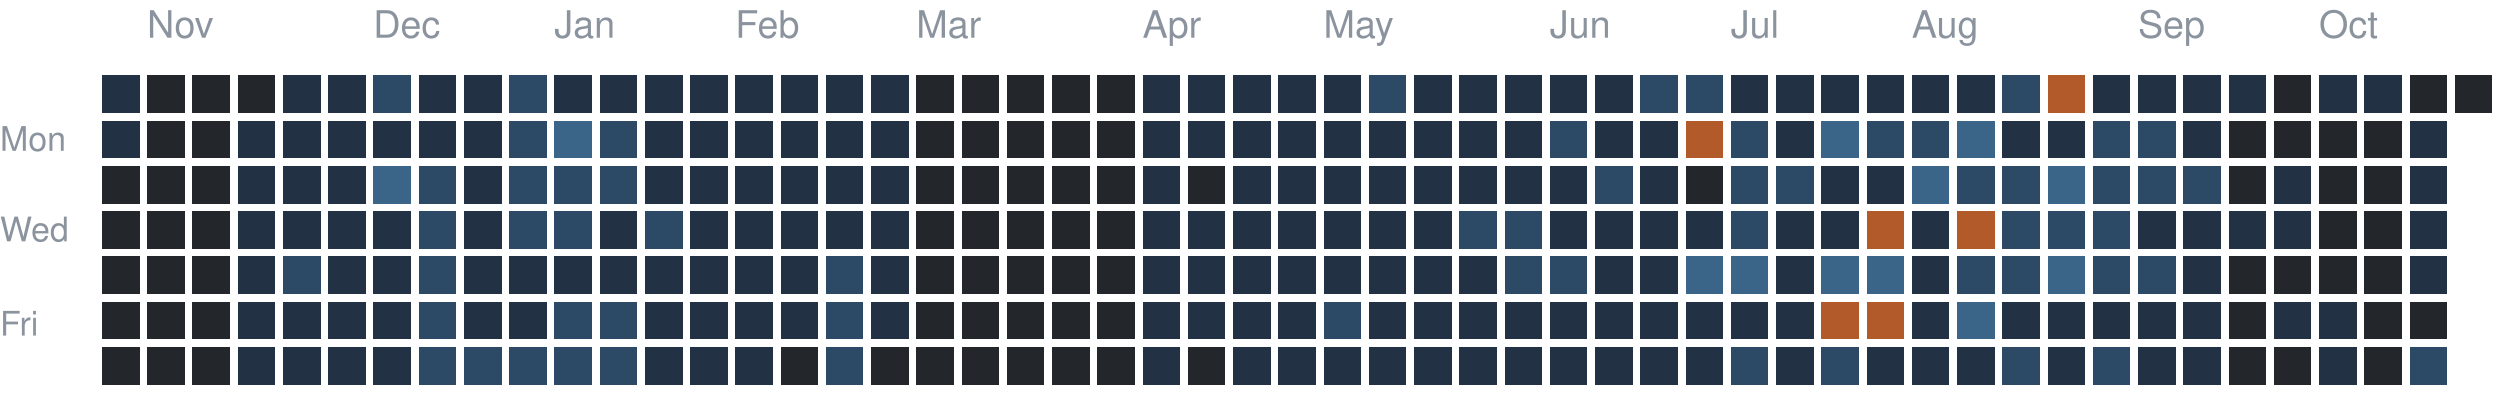
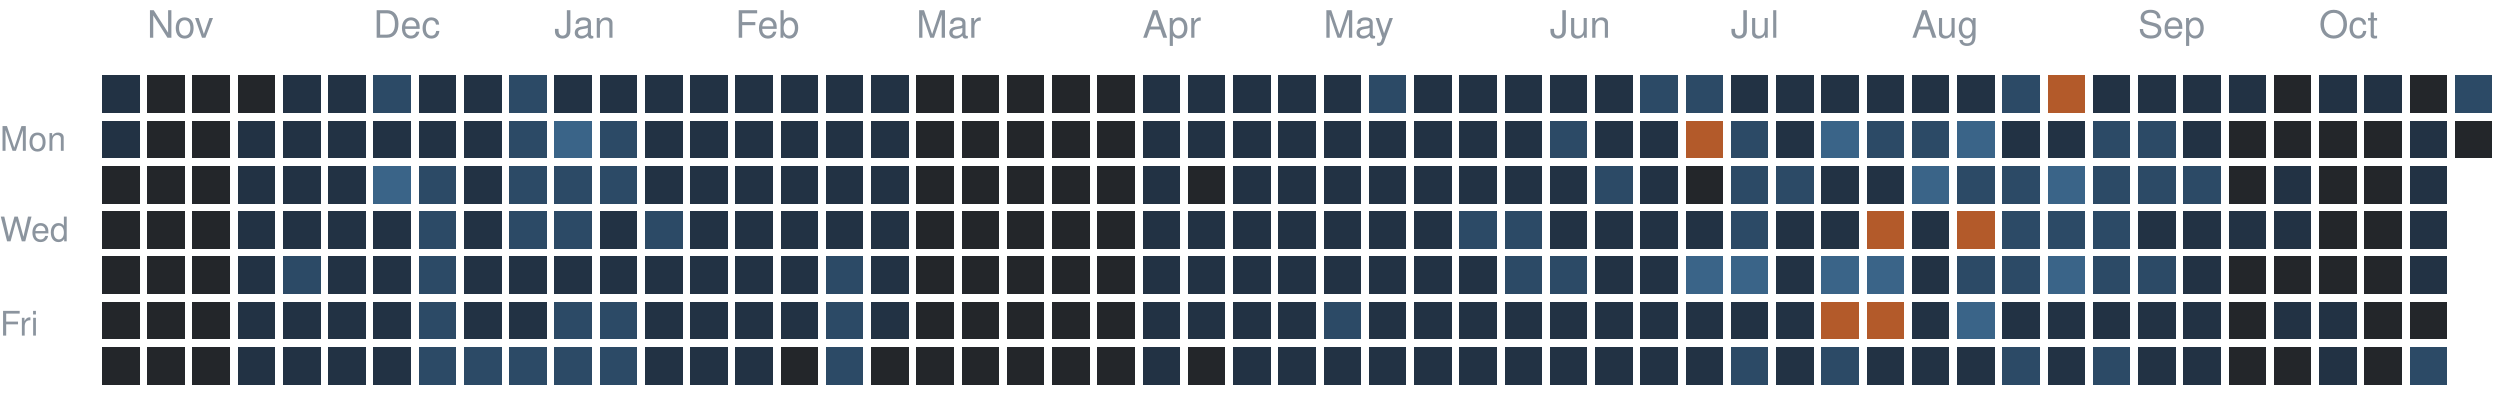
<svg xmlns="http://www.w3.org/2000/svg" version="1.1" width="663" height="104">
  <rect style="fill:#223244;shape-rendering:crispedges" data-score="1" data-date="2025-10-26" x="27" y="20" width="10" height="10" />
  <rect style="fill:#23262a;shape-rendering:crispedges" data-score="0" data-date="2025-11-02" x="39" y="20" width="10" height="10" />
  <rect style="fill:#23262a;shape-rendering:crispedges" data-score="0" data-date="2025-11-09" x="51" y="20" width="10" height="10" />
  <rect style="fill:#23262a;shape-rendering:crispedges" data-score="0" data-date="2025-11-16" x="63" y="20" width="10" height="10" />
  <rect style="fill:#223244;shape-rendering:crispedges" data-score="1" data-date="2025-11-23" x="75" y="20" width="10" height="10" />
  <rect style="fill:#223244;shape-rendering:crispedges" data-score="1" data-date="2025-11-30" x="87" y="20" width="10" height="10" />
  <rect style="fill:#2c4a66;shape-rendering:crispedges" data-score="2" data-date="2025-12-07" x="99" y="20" width="10" height="10" />
  <rect style="fill:#223244;shape-rendering:crispedges" data-score="1" data-date="2025-12-14" x="111" y="20" width="10" height="10" />
  <rect style="fill:#223244;shape-rendering:crispedges" data-score="1" data-date="2025-12-21" x="123" y="20" width="10" height="10" />
  <rect style="fill:#2c4a66;shape-rendering:crispedges" data-score="2" data-date="2025-12-28" x="135" y="20" width="10" height="10" />
  <rect style="fill:#223244;shape-rendering:crispedges" data-score="1" data-date="2026-01-04" x="147" y="20" width="10" height="10" />
  <rect style="fill:#223244;shape-rendering:crispedges" data-score="1" data-date="2026-01-11" x="159" y="20" width="10" height="10" />
  <rect style="fill:#223244;shape-rendering:crispedges" data-score="1" data-date="2026-01-18" x="171" y="20" width="10" height="10" />
  <rect style="fill:#223244;shape-rendering:crispedges" data-score="1" data-date="2026-01-25" x="183" y="20" width="10" height="10" />
  <rect style="fill:#223244;shape-rendering:crispedges" data-score="1" data-date="2026-02-01" x="195" y="20" width="10" height="10" />
  <rect style="fill:#223244;shape-rendering:crispedges" data-score="1" data-date="2026-02-08" x="207" y="20" width="10" height="10" />
  <rect style="fill:#223244;shape-rendering:crispedges" data-score="1" data-date="2026-02-15" x="219" y="20" width="10" height="10" />
  <rect style="fill:#223244;shape-rendering:crispedges" data-score="1" data-date="2026-02-22" x="231" y="20" width="10" height="10" />
  <rect style="fill:#23262a;shape-rendering:crispedges" data-score="0" data-date="2026-03-01" x="243" y="20" width="10" height="10" />
  <rect style="fill:#23262a;shape-rendering:crispedges" data-score="0" data-date="2026-03-08" x="255" y="20" width="10" height="10" />
  <rect style="fill:#23262a;shape-rendering:crispedges" data-score="0" data-date="2026-03-15" x="267" y="20" width="10" height="10" />
  <rect style="fill:#23262a;shape-rendering:crispedges" data-score="0" data-date="2026-03-22" x="279" y="20" width="10" height="10" />
  <rect style="fill:#23262a;shape-rendering:crispedges" data-score="0" data-date="2026-03-29" x="291" y="20" width="10" height="10" />
  <rect style="fill:#223244;shape-rendering:crispedges" data-score="1" data-date="2026-04-05" x="303" y="20" width="10" height="10" />
  <rect style="fill:#223244;shape-rendering:crispedges" data-score="1" data-date="2026-04-12" x="315" y="20" width="10" height="10" />
  <rect style="fill:#223244;shape-rendering:crispedges" data-score="1" data-date="2026-04-19" x="327" y="20" width="10" height="10" />
  <rect style="fill:#223244;shape-rendering:crispedges" data-score="1" data-date="2026-04-26" x="339" y="20" width="10" height="10" />
  <rect style="fill:#223244;shape-rendering:crispedges" data-score="1" data-date="2026-05-03" x="351" y="20" width="10" height="10" />
  <rect style="fill:#2c4a66;shape-rendering:crispedges" data-score="2" data-date="2026-05-10" x="363" y="20" width="10" height="10" />
  <rect style="fill:#223244;shape-rendering:crispedges" data-score="1" data-date="2026-05-17" x="375" y="20" width="10" height="10" />
  <rect style="fill:#223244;shape-rendering:crispedges" data-score="1" data-date="2026-05-24" x="387" y="20" width="10" height="10" />
  <rect style="fill:#223244;shape-rendering:crispedges" data-score="1" data-date="2026-05-31" x="399" y="20" width="10" height="10" />
  <rect style="fill:#223244;shape-rendering:crispedges" data-score="1" data-date="2026-06-07" x="411" y="20" width="10" height="10" />
  <rect style="fill:#223244;shape-rendering:crispedges" data-score="1" data-date="2026-06-14" x="423" y="20" width="10" height="10" />
  <rect style="fill:#2c4a66;shape-rendering:crispedges" data-score="2" data-date="2026-06-21" x="435" y="20" width="10" height="10" />
  <rect style="fill:#2c4a66;shape-rendering:crispedges" data-score="2" data-date="2026-06-28" x="447" y="20" width="10" height="10" />
  <rect style="fill:#223244;shape-rendering:crispedges" data-score="1" data-date="2026-07-05" x="459" y="20" width="10" height="10" />
  <rect style="fill:#223244;shape-rendering:crispedges" data-score="1" data-date="2026-07-12" x="471" y="20" width="10" height="10" />
  <rect style="fill:#223244;shape-rendering:crispedges" data-score="1" data-date="2026-07-19" x="483" y="20" width="10" height="10" />
  <rect style="fill:#223244;shape-rendering:crispedges" data-score="1" data-date="2026-07-26" x="495" y="20" width="10" height="10" />
  <rect style="fill:#223244;shape-rendering:crispedges" data-score="1" data-date="2026-08-02" x="507" y="20" width="10" height="10" />
  <rect style="fill:#223244;shape-rendering:crispedges" data-score="1" data-date="2026-08-09" x="519" y="20" width="10" height="10" />
  <rect style="fill:#2c4a66;shape-rendering:crispedges" data-score="2" data-date="2026-08-16" x="531" y="20" width="10" height="10" />
  <rect style="fill:#b35a2a;shape-rendering:crispedges" data-score="4" data-date="2026-08-23" x="543" y="20" width="10" height="10" />
  <rect style="fill:#223244;shape-rendering:crispedges" data-score="1" data-date="2026-08-30" x="555" y="20" width="10" height="10" />
  <rect style="fill:#223244;shape-rendering:crispedges" data-score="1" data-date="2026-09-06" x="567" y="20" width="10" height="10" />
  <rect style="fill:#223244;shape-rendering:crispedges" data-score="1" data-date="2026-09-13" x="579" y="20" width="10" height="10" />
  <rect style="fill:#223244;shape-rendering:crispedges" data-score="1" data-date="2026-09-20" x="591" y="20" width="10" height="10" />
  <rect style="fill:#23262a;shape-rendering:crispedges" data-score="0" data-date="2026-09-27" x="603" y="20" width="10" height="10" />
  <rect style="fill:#223244;shape-rendering:crispedges" data-score="1" data-date="2026-10-04" x="615" y="20" width="10" height="10" />
  <rect style="fill:#223244;shape-rendering:crispedges" data-score="1" data-date="2026-10-11" x="627" y="20" width="10" height="10" />
  <rect style="fill:#23262a;shape-rendering:crispedges" data-score="0" data-date="2026-10-18" x="639" y="20" width="10" height="10" />
-   <rect style="fill:#23262a;shape-rendering:crispedges" data-score="0" data-date="2026-10-25" x="651" y="20" width="10" height="10" />
+   <rect style="fill:#2c4a66;shape-rendering:crispedges" data-score="2" data-date="2026-10-25" x="651" y="20" width="10" height="10" />
  <rect style="fill:#223244;shape-rendering:crispedges" data-score="1" data-date="2025-10-27" x="27" y="32" width="10" height="10" />
  <rect style="fill:#23262a;shape-rendering:crispedges" data-score="0" data-date="2025-11-03" x="39" y="32" width="10" height="10" />
  <rect style="fill:#23262a;shape-rendering:crispedges" data-score="0" data-date="2025-11-10" x="51" y="32" width="10" height="10" />
  <rect style="fill:#223244;shape-rendering:crispedges" data-score="1" data-date="2025-11-17" x="63" y="32" width="10" height="10" />
  <rect style="fill:#223244;shape-rendering:crispedges" data-score="1" data-date="2025-11-24" x="75" y="32" width="10" height="10" />
  <rect style="fill:#223244;shape-rendering:crispedges" data-score="1" data-date="2025-12-01" x="87" y="32" width="10" height="10" />
  <rect style="fill:#223244;shape-rendering:crispedges" data-score="1" data-date="2025-12-08" x="99" y="32" width="10" height="10" />
  <rect style="fill:#223244;shape-rendering:crispedges" data-score="1" data-date="2025-12-15" x="111" y="32" width="10" height="10" />
  <rect style="fill:#223244;shape-rendering:crispedges" data-score="1" data-date="2025-12-22" x="123" y="32" width="10" height="10" />
  <rect style="fill:#2c4a66;shape-rendering:crispedges" data-score="2" data-date="2025-12-29" x="135" y="32" width="10" height="10" />
  <rect style="fill:#3a6488;shape-rendering:crispedges" data-score="3" data-date="2026-01-05" x="147" y="32" width="10" height="10" />
  <rect style="fill:#2c4a66;shape-rendering:crispedges" data-score="2" data-date="2026-01-12" x="159" y="32" width="10" height="10" />
  <rect style="fill:#223244;shape-rendering:crispedges" data-score="1" data-date="2026-01-19" x="171" y="32" width="10" height="10" />
  <rect style="fill:#223244;shape-rendering:crispedges" data-score="1" data-date="2026-01-26" x="183" y="32" width="10" height="10" />
  <rect style="fill:#223244;shape-rendering:crispedges" data-score="1" data-date="2026-02-02" x="195" y="32" width="10" height="10" />
  <rect style="fill:#223244;shape-rendering:crispedges" data-score="1" data-date="2026-02-09" x="207" y="32" width="10" height="10" />
  <rect style="fill:#223244;shape-rendering:crispedges" data-score="1" data-date="2026-02-16" x="219" y="32" width="10" height="10" />
  <rect style="fill:#223244;shape-rendering:crispedges" data-score="1" data-date="2026-02-23" x="231" y="32" width="10" height="10" />
  <rect style="fill:#23262a;shape-rendering:crispedges" data-score="0" data-date="2026-03-02" x="243" y="32" width="10" height="10" />
  <rect style="fill:#23262a;shape-rendering:crispedges" data-score="0" data-date="2026-03-09" x="255" y="32" width="10" height="10" />
  <rect style="fill:#23262a;shape-rendering:crispedges" data-score="0" data-date="2026-03-16" x="267" y="32" width="10" height="10" />
  <rect style="fill:#23262a;shape-rendering:crispedges" data-score="0" data-date="2026-03-23" x="279" y="32" width="10" height="10" />
  <rect style="fill:#23262a;shape-rendering:crispedges" data-score="0" data-date="2026-03-30" x="291" y="32" width="10" height="10" />
  <rect style="fill:#223244;shape-rendering:crispedges" data-score="1" data-date="2026-04-06" x="303" y="32" width="10" height="10" />
  <rect style="fill:#223244;shape-rendering:crispedges" data-score="1" data-date="2026-04-13" x="315" y="32" width="10" height="10" />
  <rect style="fill:#223244;shape-rendering:crispedges" data-score="1" data-date="2026-04-20" x="327" y="32" width="10" height="10" />
  <rect style="fill:#223244;shape-rendering:crispedges" data-score="1" data-date="2026-04-27" x="339" y="32" width="10" height="10" />
  <rect style="fill:#223244;shape-rendering:crispedges" data-score="1" data-date="2026-05-04" x="351" y="32" width="10" height="10" />
  <rect style="fill:#223244;shape-rendering:crispedges" data-score="1" data-date="2026-05-11" x="363" y="32" width="10" height="10" />
  <rect style="fill:#223244;shape-rendering:crispedges" data-score="1" data-date="2026-05-18" x="375" y="32" width="10" height="10" />
  <rect style="fill:#223244;shape-rendering:crispedges" data-score="1" data-date="2026-05-25" x="387" y="32" width="10" height="10" />
  <rect style="fill:#223244;shape-rendering:crispedges" data-score="1" data-date="2026-06-01" x="399" y="32" width="10" height="10" />
  <rect style="fill:#2c4a66;shape-rendering:crispedges" data-score="2" data-date="2026-06-08" x="411" y="32" width="10" height="10" />
  <rect style="fill:#223244;shape-rendering:crispedges" data-score="1" data-date="2026-06-15" x="423" y="32" width="10" height="10" />
  <rect style="fill:#223244;shape-rendering:crispedges" data-score="1" data-date="2026-06-22" x="435" y="32" width="10" height="10" />
  <rect style="fill:#b35a2a;shape-rendering:crispedges" data-score="4" data-date="2026-06-29" x="447" y="32" width="10" height="10" />
  <rect style="fill:#2c4a66;shape-rendering:crispedges" data-score="2" data-date="2026-07-06" x="459" y="32" width="10" height="10" />
  <rect style="fill:#223244;shape-rendering:crispedges" data-score="1" data-date="2026-07-13" x="471" y="32" width="10" height="10" />
  <rect style="fill:#3a6488;shape-rendering:crispedges" data-score="3" data-date="2026-07-20" x="483" y="32" width="10" height="10" />
  <rect style="fill:#2c4a66;shape-rendering:crispedges" data-score="2" data-date="2026-07-27" x="495" y="32" width="10" height="10" />
  <rect style="fill:#2c4a66;shape-rendering:crispedges" data-score="2" data-date="2026-08-03" x="507" y="32" width="10" height="10" />
  <rect style="fill:#3a6488;shape-rendering:crispedges" data-score="3" data-date="2026-08-10" x="519" y="32" width="10" height="10" />
  <rect style="fill:#223244;shape-rendering:crispedges" data-score="1" data-date="2026-08-17" x="531" y="32" width="10" height="10" />
  <rect style="fill:#223244;shape-rendering:crispedges" data-score="1" data-date="2026-08-24" x="543" y="32" width="10" height="10" />
  <rect style="fill:#2c4a66;shape-rendering:crispedges" data-score="2" data-date="2026-08-31" x="555" y="32" width="10" height="10" />
  <rect style="fill:#2c4a66;shape-rendering:crispedges" data-score="2" data-date="2026-09-07" x="567" y="32" width="10" height="10" />
  <rect style="fill:#223244;shape-rendering:crispedges" data-score="1" data-date="2026-09-14" x="579" y="32" width="10" height="10" />
  <rect style="fill:#23262a;shape-rendering:crispedges" data-score="0" data-date="2026-09-21" x="591" y="32" width="10" height="10" />
  <rect style="fill:#23262a;shape-rendering:crispedges" data-score="0" data-date="2026-09-28" x="603" y="32" width="10" height="10" />
  <rect style="fill:#23262a;shape-rendering:crispedges" data-score="0" data-date="2026-10-05" x="615" y="32" width="10" height="10" />
  <rect style="fill:#23262a;shape-rendering:crispedges" data-score="0" data-date="2026-10-12" x="627" y="32" width="10" height="10" />
  <rect style="fill:#223244;shape-rendering:crispedges" data-score="1" data-date="2026-10-19" x="639" y="32" width="10" height="10" />
+   <rect style="fill:#23262a;shape-rendering:crispedges" data-score="0" data-date="2026-10-26" x="651" y="32" width="10" height="10" />
  <rect style="fill:#23262a;shape-rendering:crispedges" data-score="0" data-date="2025-10-28" x="27" y="44" width="10" height="10" />
  <rect style="fill:#23262a;shape-rendering:crispedges" data-score="0" data-date="2025-11-04" x="39" y="44" width="10" height="10" />
  <rect style="fill:#23262a;shape-rendering:crispedges" data-score="0" data-date="2025-11-11" x="51" y="44" width="10" height="10" />
  <rect style="fill:#223244;shape-rendering:crispedges" data-score="1" data-date="2025-11-18" x="63" y="44" width="10" height="10" />
  <rect style="fill:#223244;shape-rendering:crispedges" data-score="1" data-date="2025-11-25" x="75" y="44" width="10" height="10" />
  <rect style="fill:#223244;shape-rendering:crispedges" data-score="1" data-date="2025-12-02" x="87" y="44" width="10" height="10" />
  <rect style="fill:#3a6488;shape-rendering:crispedges" data-score="3" data-date="2025-12-09" x="99" y="44" width="10" height="10" />
  <rect style="fill:#2c4a66;shape-rendering:crispedges" data-score="2" data-date="2025-12-16" x="111" y="44" width="10" height="10" />
  <rect style="fill:#223244;shape-rendering:crispedges" data-score="1" data-date="2025-12-23" x="123" y="44" width="10" height="10" />
  <rect style="fill:#2c4a66;shape-rendering:crispedges" data-score="2" data-date="2025-12-30" x="135" y="44" width="10" height="10" />
  <rect style="fill:#2c4a66;shape-rendering:crispedges" data-score="2" data-date="2026-01-06" x="147" y="44" width="10" height="10" />
  <rect style="fill:#2c4a66;shape-rendering:crispedges" data-score="2" data-date="2026-01-13" x="159" y="44" width="10" height="10" />
  <rect style="fill:#223244;shape-rendering:crispedges" data-score="1" data-date="2026-01-20" x="171" y="44" width="10" height="10" />
  <rect style="fill:#223244;shape-rendering:crispedges" data-score="1" data-date="2026-01-27" x="183" y="44" width="10" height="10" />
  <rect style="fill:#223244;shape-rendering:crispedges" data-score="1" data-date="2026-02-03" x="195" y="44" width="10" height="10" />
  <rect style="fill:#223244;shape-rendering:crispedges" data-score="1" data-date="2026-02-10" x="207" y="44" width="10" height="10" />
  <rect style="fill:#223244;shape-rendering:crispedges" data-score="1" data-date="2026-02-17" x="219" y="44" width="10" height="10" />
  <rect style="fill:#223244;shape-rendering:crispedges" data-score="1" data-date="2026-02-24" x="231" y="44" width="10" height="10" />
  <rect style="fill:#23262a;shape-rendering:crispedges" data-score="0" data-date="2026-03-03" x="243" y="44" width="10" height="10" />
  <rect style="fill:#23262a;shape-rendering:crispedges" data-score="0" data-date="2026-03-10" x="255" y="44" width="10" height="10" />
  <rect style="fill:#23262a;shape-rendering:crispedges" data-score="0" data-date="2026-03-17" x="267" y="44" width="10" height="10" />
  <rect style="fill:#23262a;shape-rendering:crispedges" data-score="0" data-date="2026-03-24" x="279" y="44" width="10" height="10" />
  <rect style="fill:#23262a;shape-rendering:crispedges" data-score="0" data-date="2026-03-31" x="291" y="44" width="10" height="10" />
  <rect style="fill:#223244;shape-rendering:crispedges" data-score="1" data-date="2026-04-07" x="303" y="44" width="10" height="10" />
  <rect style="fill:#23262a;shape-rendering:crispedges" data-score="0" data-date="2026-04-14" x="315" y="44" width="10" height="10" />
  <rect style="fill:#223244;shape-rendering:crispedges" data-score="1" data-date="2026-04-21" x="327" y="44" width="10" height="10" />
  <rect style="fill:#223244;shape-rendering:crispedges" data-score="1" data-date="2026-04-28" x="339" y="44" width="10" height="10" />
  <rect style="fill:#223244;shape-rendering:crispedges" data-score="1" data-date="2026-05-05" x="351" y="44" width="10" height="10" />
  <rect style="fill:#223244;shape-rendering:crispedges" data-score="1" data-date="2026-05-12" x="363" y="44" width="10" height="10" />
  <rect style="fill:#223244;shape-rendering:crispedges" data-score="1" data-date="2026-05-19" x="375" y="44" width="10" height="10" />
  <rect style="fill:#223244;shape-rendering:crispedges" data-score="1" data-date="2026-05-26" x="387" y="44" width="10" height="10" />
  <rect style="fill:#223244;shape-rendering:crispedges" data-score="1" data-date="2026-06-02" x="399" y="44" width="10" height="10" />
  <rect style="fill:#223244;shape-rendering:crispedges" data-score="1" data-date="2026-06-09" x="411" y="44" width="10" height="10" />
  <rect style="fill:#2c4a66;shape-rendering:crispedges" data-score="2" data-date="2026-06-16" x="423" y="44" width="10" height="10" />
  <rect style="fill:#223244;shape-rendering:crispedges" data-score="1" data-date="2026-06-23" x="435" y="44" width="10" height="10" />
  <rect style="fill:#23262a;shape-rendering:crispedges" data-score="0" data-date="2026-06-30" x="447" y="44" width="10" height="10" />
  <rect style="fill:#2c4a66;shape-rendering:crispedges" data-score="2" data-date="2026-07-07" x="459" y="44" width="10" height="10" />
  <rect style="fill:#2c4a66;shape-rendering:crispedges" data-score="2" data-date="2026-07-14" x="471" y="44" width="10" height="10" />
  <rect style="fill:#223244;shape-rendering:crispedges" data-score="1" data-date="2026-07-21" x="483" y="44" width="10" height="10" />
  <rect style="fill:#223244;shape-rendering:crispedges" data-score="1" data-date="2026-07-28" x="495" y="44" width="10" height="10" />
  <rect style="fill:#3a6488;shape-rendering:crispedges" data-score="3" data-date="2026-08-04" x="507" y="44" width="10" height="10" />
  <rect style="fill:#2c4a66;shape-rendering:crispedges" data-score="2" data-date="2026-08-11" x="519" y="44" width="10" height="10" />
  <rect style="fill:#2c4a66;shape-rendering:crispedges" data-score="2" data-date="2026-08-18" x="531" y="44" width="10" height="10" />
  <rect style="fill:#3a6488;shape-rendering:crispedges" data-score="3" data-date="2026-08-25" x="543" y="44" width="10" height="10" />
  <rect style="fill:#2c4a66;shape-rendering:crispedges" data-score="2" data-date="2026-09-01" x="555" y="44" width="10" height="10" />
  <rect style="fill:#2c4a66;shape-rendering:crispedges" data-score="2" data-date="2026-09-08" x="567" y="44" width="10" height="10" />
  <rect style="fill:#2c4a66;shape-rendering:crispedges" data-score="2" data-date="2026-09-15" x="579" y="44" width="10" height="10" />
  <rect style="fill:#23262a;shape-rendering:crispedges" data-score="0" data-date="2026-09-22" x="591" y="44" width="10" height="10" />
  <rect style="fill:#223244;shape-rendering:crispedges" data-score="1" data-date="2026-09-29" x="603" y="44" width="10" height="10" />
  <rect style="fill:#23262a;shape-rendering:crispedges" data-score="0" data-date="2026-10-06" x="615" y="44" width="10" height="10" />
  <rect style="fill:#23262a;shape-rendering:crispedges" data-score="0" data-date="2026-10-13" x="627" y="44" width="10" height="10" />
  <rect style="fill:#223244;shape-rendering:crispedges" data-score="1" data-date="2026-10-20" x="639" y="44" width="10" height="10" />
  <rect style="fill:#23262a;shape-rendering:crispedges" data-score="0" data-date="2025-10-29" x="27" y="56" width="10" height="10" />
  <rect style="fill:#23262a;shape-rendering:crispedges" data-score="0" data-date="2025-11-05" x="39" y="56" width="10" height="10" />
  <rect style="fill:#23262a;shape-rendering:crispedges" data-score="0" data-date="2025-11-12" x="51" y="56" width="10" height="10" />
  <rect style="fill:#223244;shape-rendering:crispedges" data-score="1" data-date="2025-11-19" x="63" y="56" width="10" height="10" />
  <rect style="fill:#223244;shape-rendering:crispedges" data-score="1" data-date="2025-11-26" x="75" y="56" width="10" height="10" />
  <rect style="fill:#223244;shape-rendering:crispedges" data-score="1" data-date="2025-12-03" x="87" y="56" width="10" height="10" />
  <rect style="fill:#223244;shape-rendering:crispedges" data-score="1" data-date="2025-12-10" x="99" y="56" width="10" height="10" />
  <rect style="fill:#2c4a66;shape-rendering:crispedges" data-score="2" data-date="2025-12-17" x="111" y="56" width="10" height="10" />
  <rect style="fill:#223244;shape-rendering:crispedges" data-score="1" data-date="2025-12-24" x="123" y="56" width="10" height="10" />
  <rect style="fill:#2c4a66;shape-rendering:crispedges" data-score="2" data-date="2025-12-31" x="135" y="56" width="10" height="10" />
  <rect style="fill:#2c4a66;shape-rendering:crispedges" data-score="2" data-date="2026-01-07" x="147" y="56" width="10" height="10" />
  <rect style="fill:#223244;shape-rendering:crispedges" data-score="1" data-date="2026-01-14" x="159" y="56" width="10" height="10" />
  <rect style="fill:#2c4a66;shape-rendering:crispedges" data-score="2" data-date="2026-01-21" x="171" y="56" width="10" height="10" />
  <rect style="fill:#223244;shape-rendering:crispedges" data-score="1" data-date="2026-01-28" x="183" y="56" width="10" height="10" />
  <rect style="fill:#223244;shape-rendering:crispedges" data-score="1" data-date="2026-02-04" x="195" y="56" width="10" height="10" />
  <rect style="fill:#223244;shape-rendering:crispedges" data-score="1" data-date="2026-02-11" x="207" y="56" width="10" height="10" />
  <rect style="fill:#223244;shape-rendering:crispedges" data-score="1" data-date="2026-02-18" x="219" y="56" width="10" height="10" />
  <rect style="fill:#223244;shape-rendering:crispedges" data-score="1" data-date="2026-02-25" x="231" y="56" width="10" height="10" />
  <rect style="fill:#23262a;shape-rendering:crispedges" data-score="0" data-date="2026-03-04" x="243" y="56" width="10" height="10" />
  <rect style="fill:#23262a;shape-rendering:crispedges" data-score="0" data-date="2026-03-11" x="255" y="56" width="10" height="10" />
  <rect style="fill:#23262a;shape-rendering:crispedges" data-score="0" data-date="2026-03-18" x="267" y="56" width="10" height="10" />
  <rect style="fill:#23262a;shape-rendering:crispedges" data-score="0" data-date="2026-03-25" x="279" y="56" width="10" height="10" />
  <rect style="fill:#23262a;shape-rendering:crispedges" data-score="0" data-date="2026-04-01" x="291" y="56" width="10" height="10" />
  <rect style="fill:#223244;shape-rendering:crispedges" data-score="1" data-date="2026-04-08" x="303" y="56" width="10" height="10" />
  <rect style="fill:#223244;shape-rendering:crispedges" data-score="1" data-date="2026-04-15" x="315" y="56" width="10" height="10" />
  <rect style="fill:#223244;shape-rendering:crispedges" data-score="1" data-date="2026-04-22" x="327" y="56" width="10" height="10" />
  <rect style="fill:#223244;shape-rendering:crispedges" data-score="1" data-date="2026-04-29" x="339" y="56" width="10" height="10" />
  <rect style="fill:#223244;shape-rendering:crispedges" data-score="1" data-date="2026-05-06" x="351" y="56" width="10" height="10" />
  <rect style="fill:#223244;shape-rendering:crispedges" data-score="1" data-date="2026-05-13" x="363" y="56" width="10" height="10" />
  <rect style="fill:#223244;shape-rendering:crispedges" data-score="1" data-date="2026-05-20" x="375" y="56" width="10" height="10" />
  <rect style="fill:#2c4a66;shape-rendering:crispedges" data-score="2" data-date="2026-05-27" x="387" y="56" width="10" height="10" />
  <rect style="fill:#2c4a66;shape-rendering:crispedges" data-score="2" data-date="2026-06-03" x="399" y="56" width="10" height="10" />
  <rect style="fill:#223244;shape-rendering:crispedges" data-score="1" data-date="2026-06-10" x="411" y="56" width="10" height="10" />
  <rect style="fill:#223244;shape-rendering:crispedges" data-score="1" data-date="2026-06-17" x="423" y="56" width="10" height="10" />
  <rect style="fill:#223244;shape-rendering:crispedges" data-score="1" data-date="2026-06-24" x="435" y="56" width="10" height="10" />
  <rect style="fill:#223244;shape-rendering:crispedges" data-score="1" data-date="2026-07-01" x="447" y="56" width="10" height="10" />
  <rect style="fill:#2c4a66;shape-rendering:crispedges" data-score="2" data-date="2026-07-08" x="459" y="56" width="10" height="10" />
  <rect style="fill:#223244;shape-rendering:crispedges" data-score="1" data-date="2026-07-15" x="471" y="56" width="10" height="10" />
  <rect style="fill:#223244;shape-rendering:crispedges" data-score="1" data-date="2026-07-22" x="483" y="56" width="10" height="10" />
  <rect style="fill:#b35a2a;shape-rendering:crispedges" data-score="4" data-date="2026-07-29" x="495" y="56" width="10" height="10" />
  <rect style="fill:#223244;shape-rendering:crispedges" data-score="1" data-date="2026-08-05" x="507" y="56" width="10" height="10" />
  <rect style="fill:#b35a2a;shape-rendering:crispedges" data-score="4" data-date="2026-08-12" x="519" y="56" width="10" height="10" />
  <rect style="fill:#2c4a66;shape-rendering:crispedges" data-score="2" data-date="2026-08-19" x="531" y="56" width="10" height="10" />
  <rect style="fill:#2c4a66;shape-rendering:crispedges" data-score="2" data-date="2026-08-26" x="543" y="56" width="10" height="10" />
  <rect style="fill:#2c4a66;shape-rendering:crispedges" data-score="2" data-date="2026-09-02" x="555" y="56" width="10" height="10" />
  <rect style="fill:#223244;shape-rendering:crispedges" data-score="1" data-date="2026-09-09" x="567" y="56" width="10" height="10" />
  <rect style="fill:#223244;shape-rendering:crispedges" data-score="1" data-date="2026-09-16" x="579" y="56" width="10" height="10" />
  <rect style="fill:#223244;shape-rendering:crispedges" data-score="1" data-date="2026-09-23" x="591" y="56" width="10" height="10" />
  <rect style="fill:#223244;shape-rendering:crispedges" data-score="1" data-date="2026-09-30" x="603" y="56" width="10" height="10" />
  <rect style="fill:#23262a;shape-rendering:crispedges" data-score="0" data-date="2026-10-07" x="615" y="56" width="10" height="10" />
  <rect style="fill:#23262a;shape-rendering:crispedges" data-score="0" data-date="2026-10-14" x="627" y="56" width="10" height="10" />
  <rect style="fill:#223244;shape-rendering:crispedges" data-score="1" data-date="2026-10-21" x="639" y="56" width="10" height="10" />
  <rect style="fill:#23262a;shape-rendering:crispedges" data-score="0" data-date="2025-10-30" x="27" y="68" width="10" height="10" />
  <rect style="fill:#23262a;shape-rendering:crispedges" data-score="0" data-date="2025-11-06" x="39" y="68" width="10" height="10" />
  <rect style="fill:#23262a;shape-rendering:crispedges" data-score="0" data-date="2025-11-13" x="51" y="68" width="10" height="10" />
  <rect style="fill:#223244;shape-rendering:crispedges" data-score="1" data-date="2025-11-20" x="63" y="68" width="10" height="10" />
  <rect style="fill:#2c4a66;shape-rendering:crispedges" data-score="2" data-date="2025-11-27" x="75" y="68" width="10" height="10" />
  <rect style="fill:#223244;shape-rendering:crispedges" data-score="1" data-date="2025-12-04" x="87" y="68" width="10" height="10" />
  <rect style="fill:#223244;shape-rendering:crispedges" data-score="1" data-date="2025-12-11" x="99" y="68" width="10" height="10" />
  <rect style="fill:#2c4a66;shape-rendering:crispedges" data-score="2" data-date="2025-12-18" x="111" y="68" width="10" height="10" />
  <rect style="fill:#223244;shape-rendering:crispedges" data-score="1" data-date="2025-12-25" x="123" y="68" width="10" height="10" />
  <rect style="fill:#223244;shape-rendering:crispedges" data-score="1" data-date="2026-01-01" x="135" y="68" width="10" height="10" />
  <rect style="fill:#223244;shape-rendering:crispedges" data-score="1" data-date="2026-01-08" x="147" y="68" width="10" height="10" />
  <rect style="fill:#223244;shape-rendering:crispedges" data-score="1" data-date="2026-01-15" x="159" y="68" width="10" height="10" />
  <rect style="fill:#223244;shape-rendering:crispedges" data-score="1" data-date="2026-01-22" x="171" y="68" width="10" height="10" />
  <rect style="fill:#223244;shape-rendering:crispedges" data-score="1" data-date="2026-01-29" x="183" y="68" width="10" height="10" />
  <rect style="fill:#223244;shape-rendering:crispedges" data-score="1" data-date="2026-02-05" x="195" y="68" width="10" height="10" />
  <rect style="fill:#223244;shape-rendering:crispedges" data-score="1" data-date="2026-02-12" x="207" y="68" width="10" height="10" />
  <rect style="fill:#2c4a66;shape-rendering:crispedges" data-score="2" data-date="2026-02-19" x="219" y="68" width="10" height="10" />
  <rect style="fill:#223244;shape-rendering:crispedges" data-score="1" data-date="2026-02-26" x="231" y="68" width="10" height="10" />
  <rect style="fill:#23262a;shape-rendering:crispedges" data-score="0" data-date="2026-03-05" x="243" y="68" width="10" height="10" />
  <rect style="fill:#23262a;shape-rendering:crispedges" data-score="0" data-date="2026-03-12" x="255" y="68" width="10" height="10" />
  <rect style="fill:#23262a;shape-rendering:crispedges" data-score="0" data-date="2026-03-19" x="267" y="68" width="10" height="10" />
  <rect style="fill:#23262a;shape-rendering:crispedges" data-score="0" data-date="2026-03-26" x="279" y="68" width="10" height="10" />
  <rect style="fill:#23262a;shape-rendering:crispedges" data-score="0" data-date="2026-04-02" x="291" y="68" width="10" height="10" />
  <rect style="fill:#223244;shape-rendering:crispedges" data-score="1" data-date="2026-04-09" x="303" y="68" width="10" height="10" />
  <rect style="fill:#223244;shape-rendering:crispedges" data-score="1" data-date="2026-04-16" x="315" y="68" width="10" height="10" />
  <rect style="fill:#223244;shape-rendering:crispedges" data-score="1" data-date="2026-04-23" x="327" y="68" width="10" height="10" />
  <rect style="fill:#223244;shape-rendering:crispedges" data-score="1" data-date="2026-04-30" x="339" y="68" width="10" height="10" />
  <rect style="fill:#223244;shape-rendering:crispedges" data-score="1" data-date="2026-05-07" x="351" y="68" width="10" height="10" />
  <rect style="fill:#223244;shape-rendering:crispedges" data-score="1" data-date="2026-05-14" x="363" y="68" width="10" height="10" />
  <rect style="fill:#223244;shape-rendering:crispedges" data-score="1" data-date="2026-05-21" x="375" y="68" width="10" height="10" />
  <rect style="fill:#223244;shape-rendering:crispedges" data-score="1" data-date="2026-05-28" x="387" y="68" width="10" height="10" />
  <rect style="fill:#2c4a66;shape-rendering:crispedges" data-score="2" data-date="2026-06-04" x="399" y="68" width="10" height="10" />
  <rect style="fill:#2c4a66;shape-rendering:crispedges" data-score="2" data-date="2026-06-11" x="411" y="68" width="10" height="10" />
  <rect style="fill:#223244;shape-rendering:crispedges" data-score="1" data-date="2026-06-18" x="423" y="68" width="10" height="10" />
  <rect style="fill:#223244;shape-rendering:crispedges" data-score="1" data-date="2026-06-25" x="435" y="68" width="10" height="10" />
  <rect style="fill:#3a6488;shape-rendering:crispedges" data-score="3" data-date="2026-07-02" x="447" y="68" width="10" height="10" />
  <rect style="fill:#3a6488;shape-rendering:crispedges" data-score="3" data-date="2026-07-09" x="459" y="68" width="10" height="10" />
  <rect style="fill:#223244;shape-rendering:crispedges" data-score="1" data-date="2026-07-16" x="471" y="68" width="10" height="10" />
  <rect style="fill:#3a6488;shape-rendering:crispedges" data-score="3" data-date="2026-07-23" x="483" y="68" width="10" height="10" />
  <rect style="fill:#3a6488;shape-rendering:crispedges" data-score="3" data-date="2026-07-30" x="495" y="68" width="10" height="10" />
  <rect style="fill:#223244;shape-rendering:crispedges" data-score="1" data-date="2026-08-06" x="507" y="68" width="10" height="10" />
  <rect style="fill:#2c4a66;shape-rendering:crispedges" data-score="2" data-date="2026-08-13" x="519" y="68" width="10" height="10" />
  <rect style="fill:#2c4a66;shape-rendering:crispedges" data-score="2" data-date="2026-08-20" x="531" y="68" width="10" height="10" />
  <rect style="fill:#3a6488;shape-rendering:crispedges" data-score="3" data-date="2026-08-27" x="543" y="68" width="10" height="10" />
  <rect style="fill:#2c4a66;shape-rendering:crispedges" data-score="2" data-date="2026-09-03" x="555" y="68" width="10" height="10" />
  <rect style="fill:#2c4a66;shape-rendering:crispedges" data-score="2" data-date="2026-09-10" x="567" y="68" width="10" height="10" />
  <rect style="fill:#223244;shape-rendering:crispedges" data-score="1" data-date="2026-09-17" x="579" y="68" width="10" height="10" />
  <rect style="fill:#23262a;shape-rendering:crispedges" data-score="0" data-date="2026-09-24" x="591" y="68" width="10" height="10" />
  <rect style="fill:#23262a;shape-rendering:crispedges" data-score="0" data-date="2026-10-01" x="603" y="68" width="10" height="10" />
  <rect style="fill:#23262a;shape-rendering:crispedges" data-score="0" data-date="2026-10-08" x="615" y="68" width="10" height="10" />
  <rect style="fill:#23262a;shape-rendering:crispedges" data-score="0" data-date="2026-10-15" x="627" y="68" width="10" height="10" />
  <rect style="fill:#223244;shape-rendering:crispedges" data-score="1" data-date="2026-10-22" x="639" y="68" width="10" height="10" />
  <rect style="fill:#23262a;shape-rendering:crispedges" data-score="0" data-date="2025-10-31" x="27" y="80" width="10" height="10" />
  <rect style="fill:#23262a;shape-rendering:crispedges" data-score="0" data-date="2025-11-07" x="39" y="80" width="10" height="10" />
  <rect style="fill:#23262a;shape-rendering:crispedges" data-score="0" data-date="2025-11-14" x="51" y="80" width="10" height="10" />
  <rect style="fill:#223244;shape-rendering:crispedges" data-score="1" data-date="2025-11-21" x="63" y="80" width="10" height="10" />
  <rect style="fill:#223244;shape-rendering:crispedges" data-score="1" data-date="2025-11-28" x="75" y="80" width="10" height="10" />
  <rect style="fill:#223244;shape-rendering:crispedges" data-score="1" data-date="2025-12-05" x="87" y="80" width="10" height="10" />
  <rect style="fill:#223244;shape-rendering:crispedges" data-score="1" data-date="2025-12-12" x="99" y="80" width="10" height="10" />
  <rect style="fill:#2c4a66;shape-rendering:crispedges" data-score="2" data-date="2025-12-19" x="111" y="80" width="10" height="10" />
  <rect style="fill:#223244;shape-rendering:crispedges" data-score="1" data-date="2025-12-26" x="123" y="80" width="10" height="10" />
  <rect style="fill:#223244;shape-rendering:crispedges" data-score="1" data-date="2026-01-02" x="135" y="80" width="10" height="10" />
  <rect style="fill:#2c4a66;shape-rendering:crispedges" data-score="2" data-date="2026-01-09" x="147" y="80" width="10" height="10" />
  <rect style="fill:#2c4a66;shape-rendering:crispedges" data-score="2" data-date="2026-01-16" x="159" y="80" width="10" height="10" />
  <rect style="fill:#223244;shape-rendering:crispedges" data-score="1" data-date="2026-01-23" x="171" y="80" width="10" height="10" />
  <rect style="fill:#223244;shape-rendering:crispedges" data-score="1" data-date="2026-01-30" x="183" y="80" width="10" height="10" />
  <rect style="fill:#223244;shape-rendering:crispedges" data-score="1" data-date="2026-02-06" x="195" y="80" width="10" height="10" />
  <rect style="fill:#223244;shape-rendering:crispedges" data-score="1" data-date="2026-02-13" x="207" y="80" width="10" height="10" />
  <rect style="fill:#2c4a66;shape-rendering:crispedges" data-score="2" data-date="2026-02-20" x="219" y="80" width="10" height="10" />
  <rect style="fill:#223244;shape-rendering:crispedges" data-score="1" data-date="2026-02-27" x="231" y="80" width="10" height="10" />
  <rect style="fill:#23262a;shape-rendering:crispedges" data-score="0" data-date="2026-03-06" x="243" y="80" width="10" height="10" />
  <rect style="fill:#23262a;shape-rendering:crispedges" data-score="0" data-date="2026-03-13" x="255" y="80" width="10" height="10" />
  <rect style="fill:#23262a;shape-rendering:crispedges" data-score="0" data-date="2026-03-20" x="267" y="80" width="10" height="10" />
  <rect style="fill:#23262a;shape-rendering:crispedges" data-score="0" data-date="2026-03-27" x="279" y="80" width="10" height="10" />
  <rect style="fill:#23262a;shape-rendering:crispedges" data-score="0" data-date="2026-04-03" x="291" y="80" width="10" height="10" />
  <rect style="fill:#223244;shape-rendering:crispedges" data-score="1" data-date="2026-04-10" x="303" y="80" width="10" height="10" />
  <rect style="fill:#223244;shape-rendering:crispedges" data-score="1" data-date="2026-04-17" x="315" y="80" width="10" height="10" />
  <rect style="fill:#223244;shape-rendering:crispedges" data-score="1" data-date="2026-04-24" x="327" y="80" width="10" height="10" />
  <rect style="fill:#223244;shape-rendering:crispedges" data-score="1" data-date="2026-05-01" x="339" y="80" width="10" height="10" />
  <rect style="fill:#2c4a66;shape-rendering:crispedges" data-score="2" data-date="2026-05-08" x="351" y="80" width="10" height="10" />
  <rect style="fill:#223244;shape-rendering:crispedges" data-score="1" data-date="2026-05-15" x="363" y="80" width="10" height="10" />
  <rect style="fill:#223244;shape-rendering:crispedges" data-score="1" data-date="2026-05-22" x="375" y="80" width="10" height="10" />
  <rect style="fill:#223244;shape-rendering:crispedges" data-score="1" data-date="2026-05-29" x="387" y="80" width="10" height="10" />
  <rect style="fill:#223244;shape-rendering:crispedges" data-score="1" data-date="2026-06-05" x="399" y="80" width="10" height="10" />
  <rect style="fill:#223244;shape-rendering:crispedges" data-score="1" data-date="2026-06-12" x="411" y="80" width="10" height="10" />
  <rect style="fill:#223244;shape-rendering:crispedges" data-score="1" data-date="2026-06-19" x="423" y="80" width="10" height="10" />
  <rect style="fill:#223244;shape-rendering:crispedges" data-score="1" data-date="2026-06-26" x="435" y="80" width="10" height="10" />
  <rect style="fill:#223244;shape-rendering:crispedges" data-score="1" data-date="2026-07-03" x="447" y="80" width="10" height="10" />
  <rect style="fill:#223244;shape-rendering:crispedges" data-score="1" data-date="2026-07-10" x="459" y="80" width="10" height="10" />
  <rect style="fill:#223244;shape-rendering:crispedges" data-score="1" data-date="2026-07-17" x="471" y="80" width="10" height="10" />
  <rect style="fill:#b35a2a;shape-rendering:crispedges" data-score="4" data-date="2026-07-24" x="483" y="80" width="10" height="10" />
  <rect style="fill:#b35a2a;shape-rendering:crispedges" data-score="4" data-date="2026-07-31" x="495" y="80" width="10" height="10" />
  <rect style="fill:#223244;shape-rendering:crispedges" data-score="1" data-date="2026-08-07" x="507" y="80" width="10" height="10" />
  <rect style="fill:#3a6488;shape-rendering:crispedges" data-score="3" data-date="2026-08-14" x="519" y="80" width="10" height="10" />
  <rect style="fill:#223244;shape-rendering:crispedges" data-score="1" data-date="2026-08-21" x="531" y="80" width="10" height="10" />
  <rect style="fill:#223244;shape-rendering:crispedges" data-score="1" data-date="2026-08-28" x="543" y="80" width="10" height="10" />
  <rect style="fill:#223244;shape-rendering:crispedges" data-score="1" data-date="2026-09-04" x="555" y="80" width="10" height="10" />
  <rect style="fill:#223244;shape-rendering:crispedges" data-score="1" data-date="2026-09-11" x="567" y="80" width="10" height="10" />
  <rect style="fill:#223244;shape-rendering:crispedges" data-score="1" data-date="2026-09-18" x="579" y="80" width="10" height="10" />
  <rect style="fill:#23262a;shape-rendering:crispedges" data-score="0" data-date="2026-09-25" x="591" y="80" width="10" height="10" />
  <rect style="fill:#223244;shape-rendering:crispedges" data-score="1" data-date="2026-10-02" x="603" y="80" width="10" height="10" />
  <rect style="fill:#223244;shape-rendering:crispedges" data-score="1" data-date="2026-10-09" x="615" y="80" width="10" height="10" />
  <rect style="fill:#23262a;shape-rendering:crispedges" data-score="0" data-date="2026-10-16" x="627" y="80" width="10" height="10" />
  <rect style="fill:#23262a;shape-rendering:crispedges" data-score="0" data-date="2026-10-23" x="639" y="80" width="10" height="10" />
  <rect style="fill:#23262a;shape-rendering:crispedges" data-score="0" data-date="2025-11-01" x="27" y="92" width="10" height="10" />
  <rect style="fill:#23262a;shape-rendering:crispedges" data-score="0" data-date="2025-11-08" x="39" y="92" width="10" height="10" />
  <rect style="fill:#23262a;shape-rendering:crispedges" data-score="0" data-date="2025-11-15" x="51" y="92" width="10" height="10" />
  <rect style="fill:#223244;shape-rendering:crispedges" data-score="1" data-date="2025-11-22" x="63" y="92" width="10" height="10" />
  <rect style="fill:#223244;shape-rendering:crispedges" data-score="1" data-date="2025-11-29" x="75" y="92" width="10" height="10" />
  <rect style="fill:#223244;shape-rendering:crispedges" data-score="1" data-date="2025-12-06" x="87" y="92" width="10" height="10" />
  <rect style="fill:#223244;shape-rendering:crispedges" data-score="1" data-date="2025-12-13" x="99" y="92" width="10" height="10" />
  <rect style="fill:#2c4a66;shape-rendering:crispedges" data-score="2" data-date="2025-12-20" x="111" y="92" width="10" height="10" />
  <rect style="fill:#2c4a66;shape-rendering:crispedges" data-score="2" data-date="2025-12-27" x="123" y="92" width="10" height="10" />
  <rect style="fill:#2c4a66;shape-rendering:crispedges" data-score="2" data-date="2026-01-03" x="135" y="92" width="10" height="10" />
  <rect style="fill:#2c4a66;shape-rendering:crispedges" data-score="2" data-date="2026-01-10" x="147" y="92" width="10" height="10" />
  <rect style="fill:#2c4a66;shape-rendering:crispedges" data-score="2" data-date="2026-01-17" x="159" y="92" width="10" height="10" />
  <rect style="fill:#223244;shape-rendering:crispedges" data-score="1" data-date="2026-01-24" x="171" y="92" width="10" height="10" />
  <rect style="fill:#223244;shape-rendering:crispedges" data-score="1" data-date="2026-01-31" x="183" y="92" width="10" height="10" />
  <rect style="fill:#223244;shape-rendering:crispedges" data-score="1" data-date="2026-02-07" x="195" y="92" width="10" height="10" />
  <rect style="fill:#23262a;shape-rendering:crispedges" data-score="0" data-date="2026-02-14" x="207" y="92" width="10" height="10" />
  <rect style="fill:#2c4a66;shape-rendering:crispedges" data-score="2" data-date="2026-02-21" x="219" y="92" width="10" height="10" />
  <rect style="fill:#23262a;shape-rendering:crispedges" data-score="0" data-date="2026-02-28" x="231" y="92" width="10" height="10" />
  <rect style="fill:#23262a;shape-rendering:crispedges" data-score="0" data-date="2026-03-07" x="243" y="92" width="10" height="10" />
  <rect style="fill:#23262a;shape-rendering:crispedges" data-score="0" data-date="2026-03-14" x="255" y="92" width="10" height="10" />
  <rect style="fill:#23262a;shape-rendering:crispedges" data-score="0" data-date="2026-03-21" x="267" y="92" width="10" height="10" />
  <rect style="fill:#23262a;shape-rendering:crispedges" data-score="0" data-date="2026-03-28" x="279" y="92" width="10" height="10" />
  <rect style="fill:#23262a;shape-rendering:crispedges" data-score="0" data-date="2026-04-04" x="291" y="92" width="10" height="10" />
  <rect style="fill:#223244;shape-rendering:crispedges" data-score="1" data-date="2026-04-11" x="303" y="92" width="10" height="10" />
  <rect style="fill:#23262a;shape-rendering:crispedges" data-score="0" data-date="2026-04-18" x="315" y="92" width="10" height="10" />
  <rect style="fill:#223244;shape-rendering:crispedges" data-score="1" data-date="2026-04-25" x="327" y="92" width="10" height="10" />
  <rect style="fill:#223244;shape-rendering:crispedges" data-score="1" data-date="2026-05-02" x="339" y="92" width="10" height="10" />
  <rect style="fill:#223244;shape-rendering:crispedges" data-score="1" data-date="2026-05-09" x="351" y="92" width="10" height="10" />
  <rect style="fill:#223244;shape-rendering:crispedges" data-score="1" data-date="2026-05-16" x="363" y="92" width="10" height="10" />
  <rect style="fill:#223244;shape-rendering:crispedges" data-score="1" data-date="2026-05-23" x="375" y="92" width="10" height="10" />
  <rect style="fill:#223244;shape-rendering:crispedges" data-score="1" data-date="2026-05-30" x="387" y="92" width="10" height="10" />
  <rect style="fill:#223244;shape-rendering:crispedges" data-score="1" data-date="2026-06-06" x="399" y="92" width="10" height="10" />
  <rect style="fill:#223244;shape-rendering:crispedges" data-score="1" data-date="2026-06-13" x="411" y="92" width="10" height="10" />
  <rect style="fill:#223244;shape-rendering:crispedges" data-score="1" data-date="2026-06-20" x="423" y="92" width="10" height="10" />
  <rect style="fill:#223244;shape-rendering:crispedges" data-score="1" data-date="2026-06-27" x="435" y="92" width="10" height="10" />
  <rect style="fill:#223244;shape-rendering:crispedges" data-score="1" data-date="2026-07-04" x="447" y="92" width="10" height="10" />
  <rect style="fill:#2c4a66;shape-rendering:crispedges" data-score="2" data-date="2026-07-11" x="459" y="92" width="10" height="10" />
  <rect style="fill:#223244;shape-rendering:crispedges" data-score="1" data-date="2026-07-18" x="471" y="92" width="10" height="10" />
  <rect style="fill:#2c4a66;shape-rendering:crispedges" data-score="2" data-date="2026-07-25" x="483" y="92" width="10" height="10" />
  <rect style="fill:#223244;shape-rendering:crispedges" data-score="1" data-date="2026-08-01" x="495" y="92" width="10" height="10" />
  <rect style="fill:#223244;shape-rendering:crispedges" data-score="1" data-date="2026-08-08" x="507" y="92" width="10" height="10" />
  <rect style="fill:#223244;shape-rendering:crispedges" data-score="1" data-date="2026-08-15" x="519" y="92" width="10" height="10" />
  <rect style="fill:#2c4a66;shape-rendering:crispedges" data-score="2" data-date="2026-08-22" x="531" y="92" width="10" height="10" />
  <rect style="fill:#223244;shape-rendering:crispedges" data-score="1" data-date="2026-08-29" x="543" y="92" width="10" height="10" />
  <rect style="fill:#2c4a66;shape-rendering:crispedges" data-score="2" data-date="2026-09-05" x="555" y="92" width="10" height="10" />
  <rect style="fill:#223244;shape-rendering:crispedges" data-score="1" data-date="2026-09-12" x="567" y="92" width="10" height="10" />
  <rect style="fill:#223244;shape-rendering:crispedges" data-score="1" data-date="2026-09-19" x="579" y="92" width="10" height="10" />
  <rect style="fill:#23262a;shape-rendering:crispedges" data-score="0" data-date="2026-09-26" x="591" y="92" width="10" height="10" />
  <rect style="fill:#23262a;shape-rendering:crispedges" data-score="0" data-date="2026-10-03" x="603" y="92" width="10" height="10" />
  <rect style="fill:#223244;shape-rendering:crispedges" data-score="1" data-date="2026-10-10" x="615" y="92" width="10" height="10" />
  <rect style="fill:#23262a;shape-rendering:crispedges" data-score="0" data-date="2026-10-17" x="627" y="92" width="10" height="10" />
  <rect style="fill:#2c4a66;shape-rendering:crispedges" data-score="2" data-date="2026-10-24" x="639" y="92" width="10" height="10" />
  <text style="fill:#8b949e;text-anchor:start;text-align:center;font-family:-apple-system, BlinkMacSystemFont, 'Segoe UI', Helvetica, Arial, sans-serif, 'Apple Color Emoji', 'Segoe UI Emoji', 'Segoe UI Symbol';white-space:nowrap;font-size:9px;display:none" x="0" y="28">Sun</text>
  <text style="fill:#8b949e;text-anchor:start;text-align:center;font-family:-apple-system, BlinkMacSystemFont, 'Segoe UI', Helvetica, Arial, sans-serif, 'Apple Color Emoji', 'Segoe UI Emoji', 'Segoe UI Symbol';white-space:nowrap;font-size:9px" x="0" y="40">Mon</text>
  <text style="fill:#8b949e;text-anchor:start;text-align:center;font-family:-apple-system, BlinkMacSystemFont, 'Segoe UI', Helvetica, Arial, sans-serif, 'Apple Color Emoji', 'Segoe UI Emoji', 'Segoe UI Symbol';white-space:nowrap;font-size:9px;display:none" x="0" y="52">Tue</text>
  <text style="fill:#8b949e;text-anchor:start;text-align:center;font-family:-apple-system, BlinkMacSystemFont, 'Segoe UI', Helvetica, Arial, sans-serif, 'Apple Color Emoji', 'Segoe UI Emoji', 'Segoe UI Symbol';white-space:nowrap;font-size:9px" x="0" y="64">Wed</text>
  <text style="fill:#8b949e;text-anchor:start;text-align:center;font-family:-apple-system, BlinkMacSystemFont, 'Segoe UI', Helvetica, Arial, sans-serif, 'Apple Color Emoji', 'Segoe UI Emoji', 'Segoe UI Symbol';white-space:nowrap;font-size:9px;display:none" x="0" y="77">Thu</text>
  <text style="fill:#8b949e;text-anchor:start;text-align:center;font-family:-apple-system, BlinkMacSystemFont, 'Segoe UI', Helvetica, Arial, sans-serif, 'Apple Color Emoji', 'Segoe UI Emoji', 'Segoe UI Symbol';white-space:nowrap;font-size:9px" x="0" y="89">Fri</text>
  <text style="fill:#8b949e;text-anchor:start;text-align:center;font-family:-apple-system, BlinkMacSystemFont, 'Segoe UI', Helvetica, Arial, sans-serif, 'Apple Color Emoji', 'Segoe UI Emoji', 'Segoe UI Symbol';white-space:nowrap;font-size:9px;display:none" x="0" y="101">Sat</text>
  <text style="fill:#8b949e;text-anchor:start;text-align:center;font-family:-apple-system, BlinkMacSystemFont, 'Segoe UI', Helvetica, Arial, sans-serif, 'Apple Color Emoji', 'Segoe UI Emoji', 'Segoe UI Symbol';white-space:nowrap;font-size:10px" x="39" y="10">Nov</text>
  <text style="fill:#8b949e;text-anchor:start;text-align:center;font-family:-apple-system, BlinkMacSystemFont, 'Segoe UI', Helvetica, Arial, sans-serif, 'Apple Color Emoji', 'Segoe UI Emoji', 'Segoe UI Symbol';white-space:nowrap;font-size:10px" x="99" y="10">Dec</text>
  <text style="fill:#8b949e;text-anchor:start;text-align:center;font-family:-apple-system, BlinkMacSystemFont, 'Segoe UI', Helvetica, Arial, sans-serif, 'Apple Color Emoji', 'Segoe UI Emoji', 'Segoe UI Symbol';white-space:nowrap;font-size:10px" x="147" y="10">Jan</text>
  <text style="fill:#8b949e;text-anchor:start;text-align:center;font-family:-apple-system, BlinkMacSystemFont, 'Segoe UI', Helvetica, Arial, sans-serif, 'Apple Color Emoji', 'Segoe UI Emoji', 'Segoe UI Symbol';white-space:nowrap;font-size:10px" x="195" y="10">Feb</text>
  <text style="fill:#8b949e;text-anchor:start;text-align:center;font-family:-apple-system, BlinkMacSystemFont, 'Segoe UI', Helvetica, Arial, sans-serif, 'Apple Color Emoji', 'Segoe UI Emoji', 'Segoe UI Symbol';white-space:nowrap;font-size:10px" x="243" y="10">Mar</text>
  <text style="fill:#8b949e;text-anchor:start;text-align:center;font-family:-apple-system, BlinkMacSystemFont, 'Segoe UI', Helvetica, Arial, sans-serif, 'Apple Color Emoji', 'Segoe UI Emoji', 'Segoe UI Symbol';white-space:nowrap;font-size:10px" x="303" y="10">Apr</text>
  <text style="fill:#8b949e;text-anchor:start;text-align:center;font-family:-apple-system, BlinkMacSystemFont, 'Segoe UI', Helvetica, Arial, sans-serif, 'Apple Color Emoji', 'Segoe UI Emoji', 'Segoe UI Symbol';white-space:nowrap;font-size:10px" x="351" y="10">May</text>
  <text style="fill:#8b949e;text-anchor:start;text-align:center;font-family:-apple-system, BlinkMacSystemFont, 'Segoe UI', Helvetica, Arial, sans-serif, 'Apple Color Emoji', 'Segoe UI Emoji', 'Segoe UI Symbol';white-space:nowrap;font-size:10px" x="411" y="10">Jun</text>
  <text style="fill:#8b949e;text-anchor:start;text-align:center;font-family:-apple-system, BlinkMacSystemFont, 'Segoe UI', Helvetica, Arial, sans-serif, 'Apple Color Emoji', 'Segoe UI Emoji', 'Segoe UI Symbol';white-space:nowrap;font-size:10px" x="459" y="10">Jul</text>
  <text style="fill:#8b949e;text-anchor:start;text-align:center;font-family:-apple-system, BlinkMacSystemFont, 'Segoe UI', Helvetica, Arial, sans-serif, 'Apple Color Emoji', 'Segoe UI Emoji', 'Segoe UI Symbol';white-space:nowrap;font-size:10px" x="507" y="10">Aug</text>
  <text style="fill:#8b949e;text-anchor:start;text-align:center;font-family:-apple-system, BlinkMacSystemFont, 'Segoe UI', Helvetica, Arial, sans-serif, 'Apple Color Emoji', 'Segoe UI Emoji', 'Segoe UI Symbol';white-space:nowrap;font-size:10px" x="567" y="10">Sep</text>
  <text style="fill:#8b949e;text-anchor:start;text-align:center;font-family:-apple-system, BlinkMacSystemFont, 'Segoe UI', Helvetica, Arial, sans-serif, 'Apple Color Emoji', 'Segoe UI Emoji', 'Segoe UI Symbol';white-space:nowrap;font-size:10px" x="615" y="10">Oct</text>
</svg>
